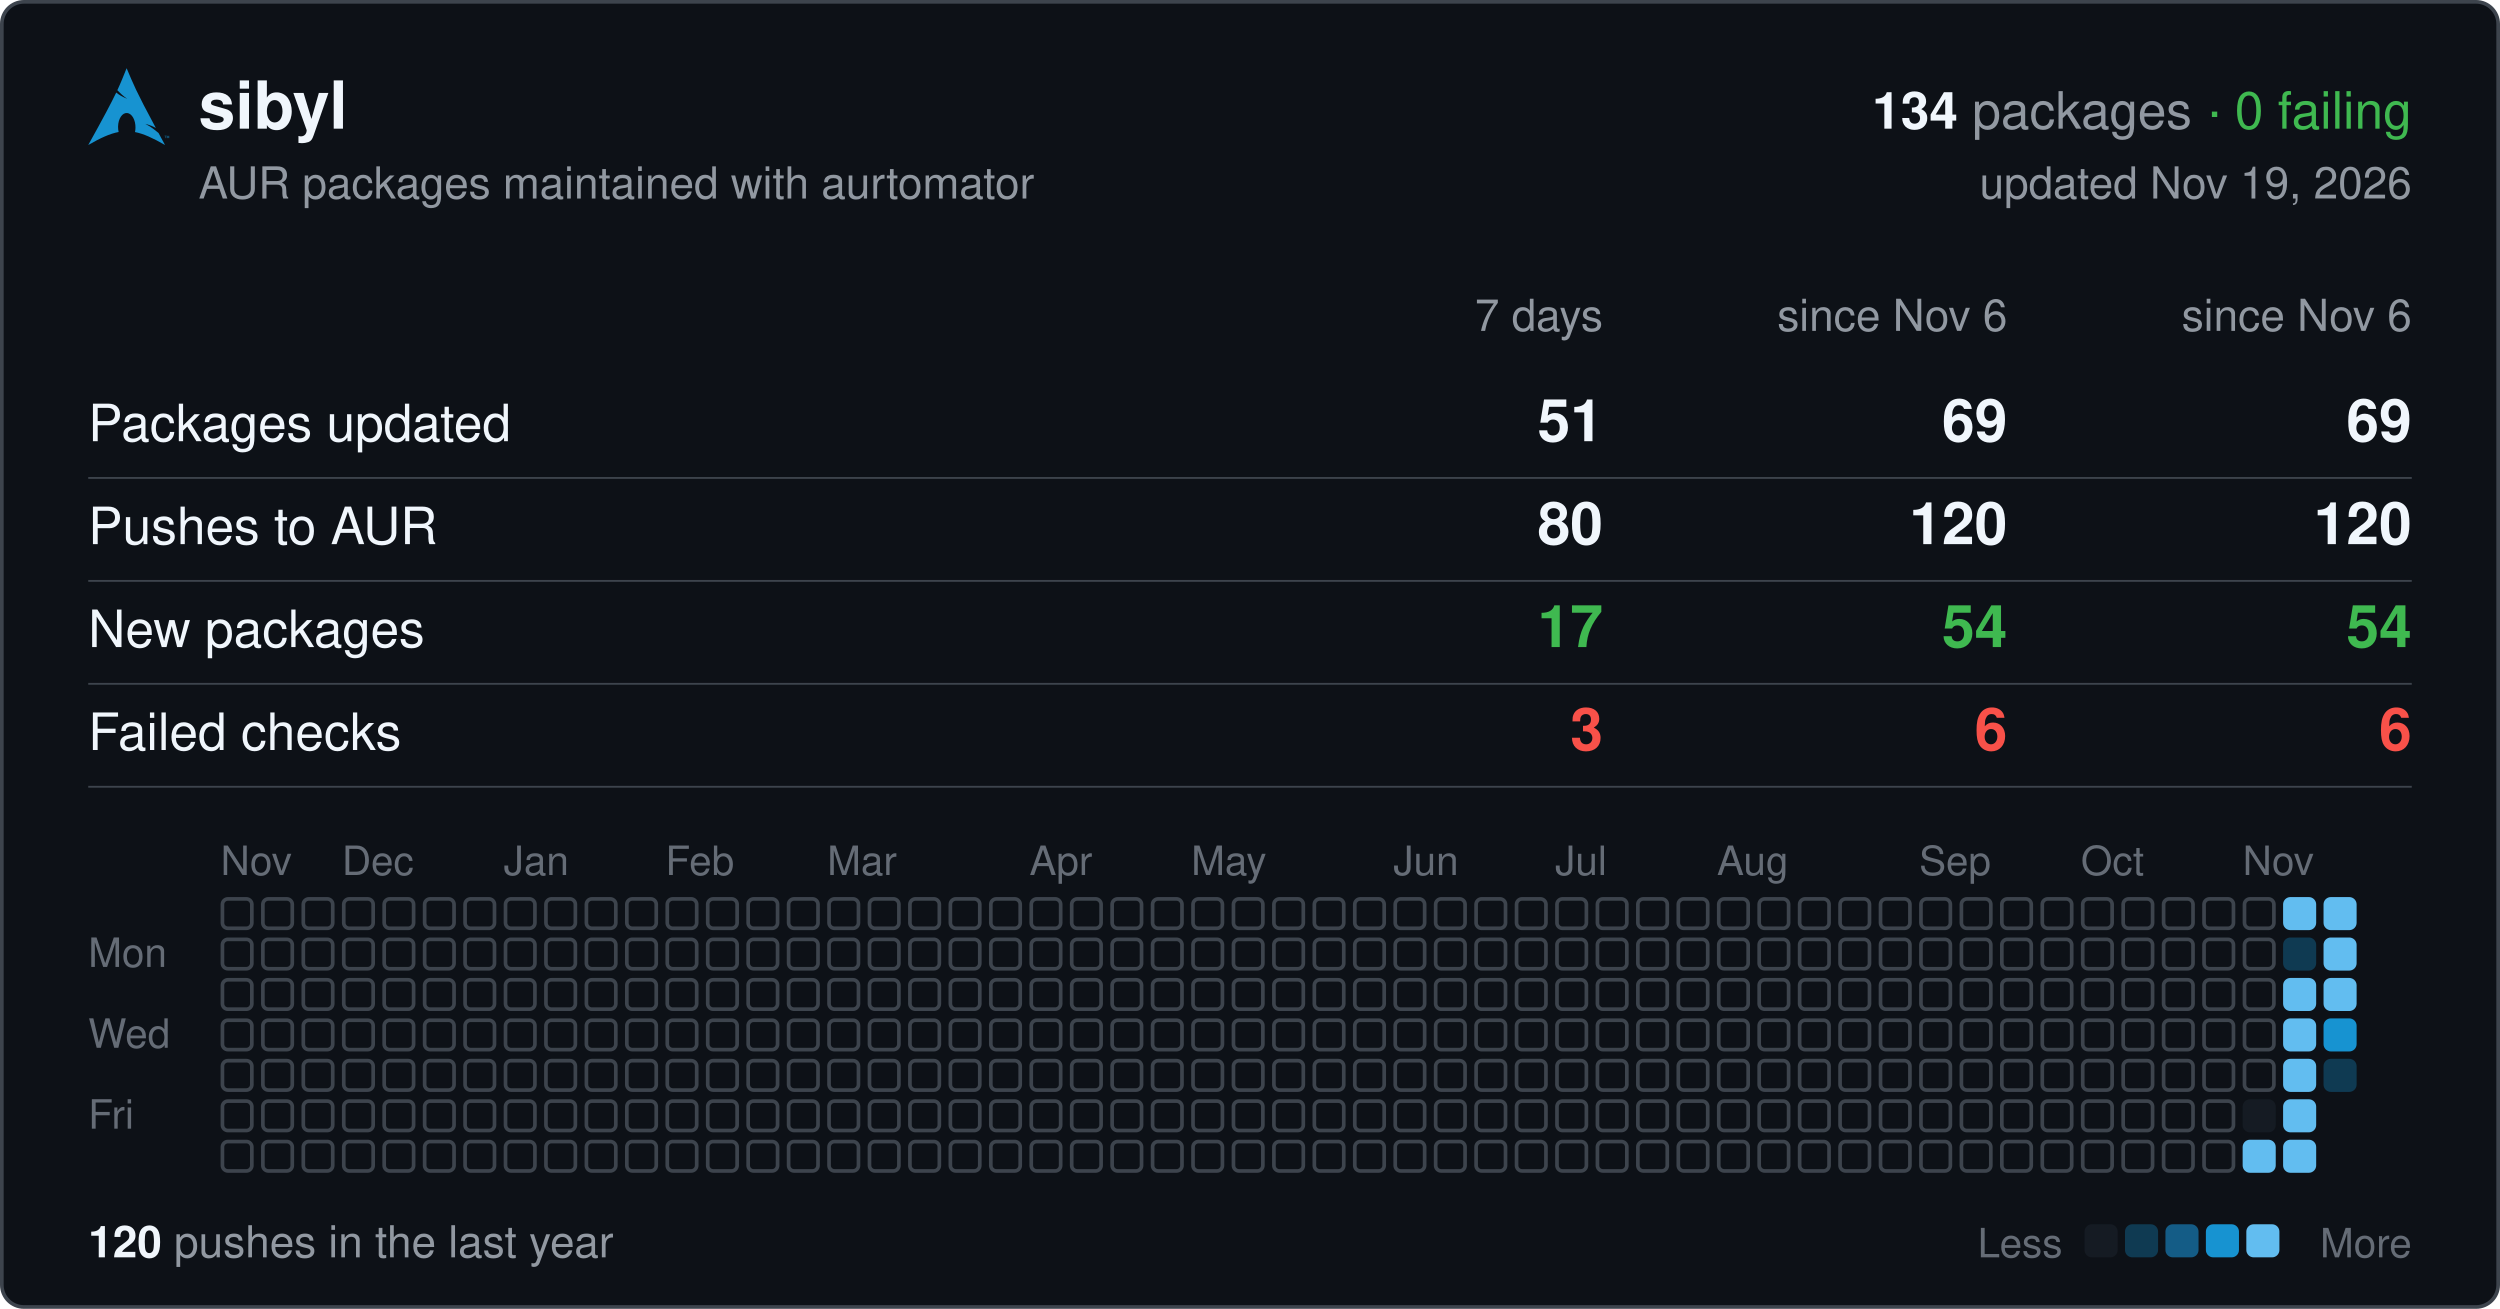
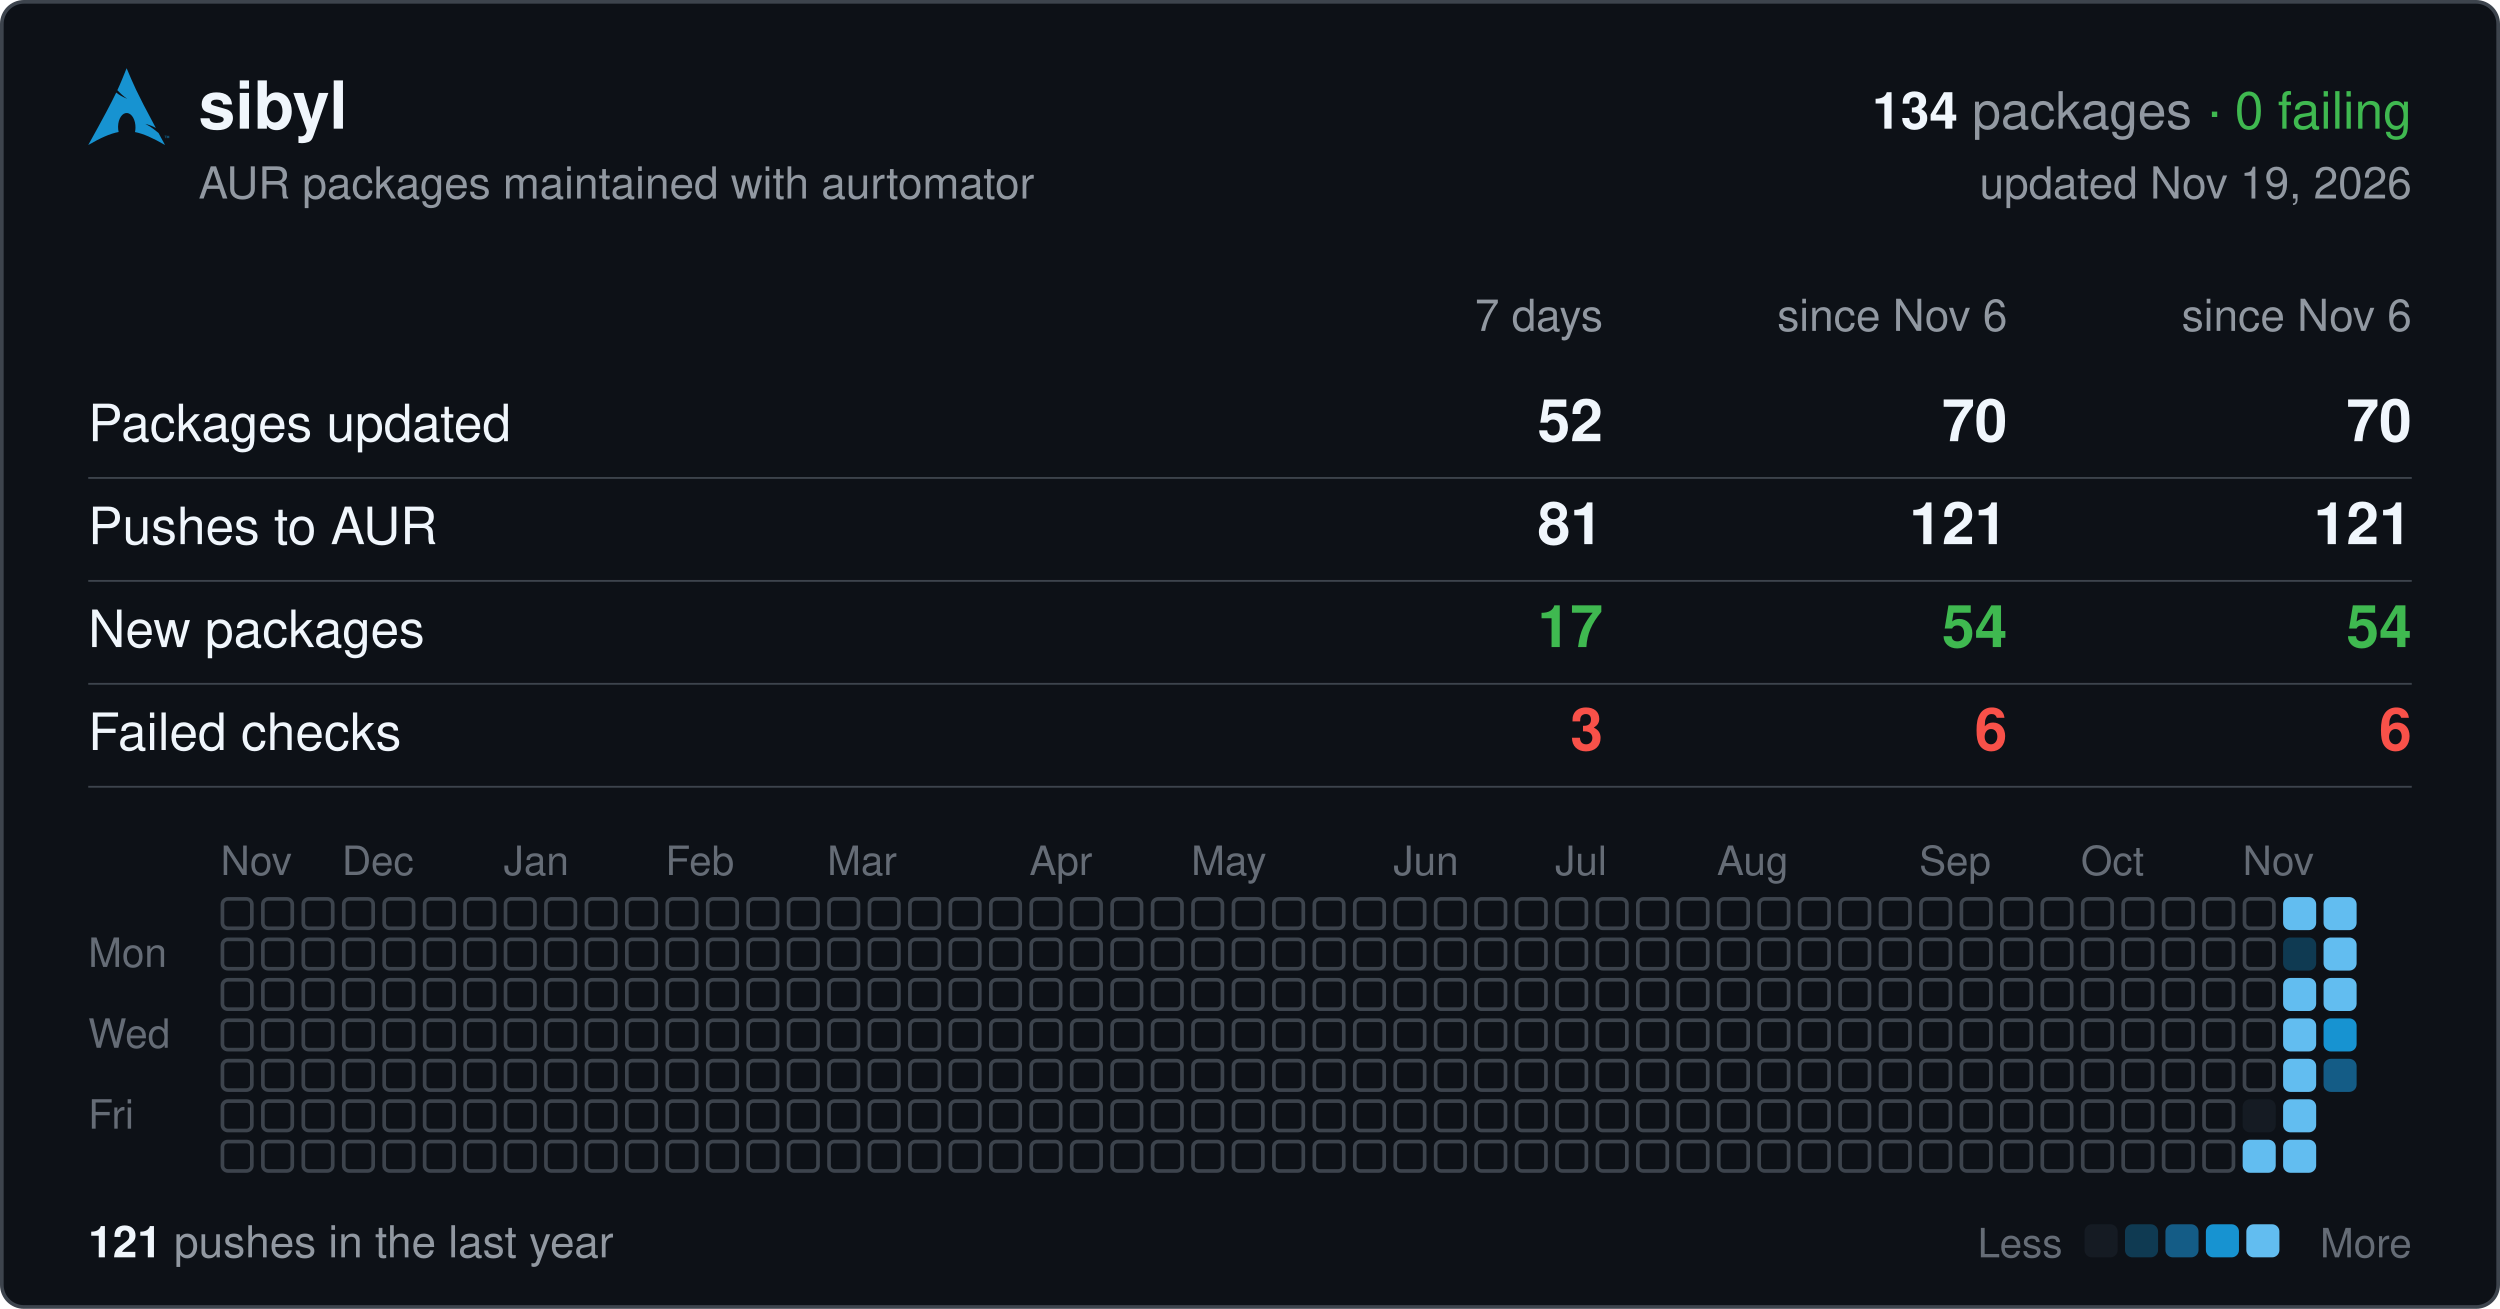
<svg xmlns="http://www.w3.org/2000/svg" width="680" height="356" viewBox="0 0 680 356" font-family="-apple-system,BlinkMacSystemFont,'Segoe UI',Helvetica,Arial,sans-serif">
  <rect x="0.5" y="0.5" width="679" height="355" rx="6" fill="#0d1117" stroke="#3d444d" />
  <svg x="24" y="18" width="22" height="22" viewBox="0 0 24 24">
    <path fill="#1793d1" d="M11.39.605C10.376 3.092 9.764 4.72 8.635 7.132c.693.734 1.543 1.589 2.923 2.554-1.484-.61-2.496-1.224-3.252-1.86C6.86 10.842 4.596 15.138 0 23.395c3.612-2.085 6.412-3.37 9.021-3.862a6.61 6.61 0 01-.171-1.547l.003-.115c.058-2.315 1.261-4.095 2.687-3.973 1.426.12 2.534 2.096 2.478 4.409a6.52 6.52 0 01-.146 1.243c2.58.505 5.352 1.787 8.914 3.844-.702-1.293-1.33-2.459-1.929-3.57-.943-.73-1.926-1.682-3.933-2.713 1.38.359 2.367.772 3.137 1.234-6.09-11.334-6.582-12.84-8.67-17.74zM22.898 21.36v-.623h-.234v-.084h.562v.084h-.234v.623h.331v-.707h.142l.167.5.034.107a2.26 2.26 0 01.038-.114l.17-.493H24v.707h-.091v-.593l-.206.593h-.084l-.205-.602v.602h-.091" />
  </svg>
  <text x="54" y="35" font-size="18" font-weight="600" fill="#f0f6fc">sibyl</text>
  <text x="656" y="35" font-size="14" text-anchor="end" fill="#9198a1">
    <tspan font-weight="600" fill="#f0f6fc">134</tspan> packages <tspan fill="#3fb950">· 0 failing</tspan>
  </text>
  <text x="54" y="54" font-size="12" fill="#9198a1">AUR packages maintained with aurtomator</text>
  <text x="656" y="54" font-size="12" text-anchor="end" fill="#9198a1">updated Nov 19, 2026</text>
  <text x="436" y="90" font-size="12" text-anchor="end" fill="#9198a1">7 days</text>
  <text x="546" y="90" font-size="12" text-anchor="end" fill="#9198a1">since Nov 6</text>
  <text x="656" y="90" font-size="12" text-anchor="end" fill="#9198a1">since Nov 6</text>
  <text x="24" y="120" font-size="14" fill="#f0f6fc">Packages updated</text>
-   <text x="436" y="120" font-size="16" font-weight="600" text-anchor="end" fill="#f0f6fc">51</text>
-   <text x="546" y="120" font-size="16" font-weight="600" text-anchor="end" fill="#f0f6fc">69</text>
-   <text x="656" y="120" font-size="16" font-weight="600" text-anchor="end" fill="#f0f6fc">69</text>
+   <text x="436" y="120" font-size="16" font-weight="600" text-anchor="end" fill="#f0f6fc">52</text>
+   <text x="546" y="120" font-size="16" font-weight="600" text-anchor="end" fill="#f0f6fc">70</text>
+   <text x="656" y="120" font-size="16" font-weight="600" text-anchor="end" fill="#f0f6fc">70</text>
  <line x1="24" x2="656" y1="130" y2="130" stroke="#3d444d" stroke-width="0.5" />
  <text x="24" y="148" font-size="14" fill="#f0f6fc">Pushes to AUR</text>
-   <text x="436" y="148" font-size="16" font-weight="600" text-anchor="end" fill="#f0f6fc">80</text>
-   <text x="546" y="148" font-size="16" font-weight="600" text-anchor="end" fill="#f0f6fc">120</text>
-   <text x="656" y="148" font-size="16" font-weight="600" text-anchor="end" fill="#f0f6fc">120</text>
+   <text x="436" y="148" font-size="16" font-weight="600" text-anchor="end" fill="#f0f6fc">81</text>
+   <text x="546" y="148" font-size="16" font-weight="600" text-anchor="end" fill="#f0f6fc">121</text>
+   <text x="656" y="148" font-size="16" font-weight="600" text-anchor="end" fill="#f0f6fc">121</text>
  <line x1="24" x2="656" y1="158" y2="158" stroke="#3d444d" stroke-width="0.5" />
  <text x="24" y="176" font-size="14" fill="#f0f6fc">New packages</text>
  <text x="436" y="176" font-size="16" font-weight="600" text-anchor="end" fill="#3fb950">17</text>
  <text x="546" y="176" font-size="16" font-weight="600" text-anchor="end" fill="#3fb950">54</text>
  <text x="656" y="176" font-size="16" font-weight="600" text-anchor="end" fill="#3fb950">54</text>
  <line x1="24" x2="656" y1="186" y2="186" stroke="#3d444d" stroke-width="0.5" />
  <text x="24" y="204" font-size="14" fill="#f0f6fc">Failed checks</text>
  <text x="436" y="204" font-size="16" font-weight="600" text-anchor="end" fill="#f85149">3</text>
  <text x="546" y="204" font-size="16" font-weight="600" text-anchor="end" fill="#f85149">6</text>
  <text x="656" y="204" font-size="16" font-weight="600" text-anchor="end" fill="#f85149">6</text>
  <line x1="24" x2="656" y1="214" y2="214" stroke="#3d444d" stroke-width="0.5" />
  <text x="60" y="238" font-size="11" fill="#656c76">Nov</text>
  <text x="93" y="238" font-size="11" fill="#656c76">Dec</text>
  <text x="137" y="238" font-size="11" fill="#656c76">Jan</text>
  <text x="181" y="238" font-size="11" fill="#656c76">Feb</text>
  <text x="225" y="238" font-size="11" fill="#656c76">Mar</text>
  <text x="280" y="238" font-size="11" fill="#656c76">Apr</text>
  <text x="324" y="238" font-size="11" fill="#656c76">May</text>
  <text x="379" y="238" font-size="11" fill="#656c76">Jun</text>
  <text x="423" y="238" font-size="11" fill="#656c76">Jul</text>
  <text x="467" y="238" font-size="11" fill="#656c76">Aug</text>
  <text x="522" y="238" font-size="11" fill="#656c76">Sep</text>
  <text x="566" y="238" font-size="11" fill="#656c76">Oct</text>
  <text x="610" y="238" font-size="11" fill="#656c76">Nov</text>
  <text x="24" y="263" font-size="11" fill="#656c76">Mon</text>
  <text x="24" y="285" font-size="11" fill="#656c76">Wed</text>
  <text x="24" y="307" font-size="11" fill="#656c76">Fri</text>
  <g fill="none" stroke="#3d444d">
    <rect x="60.5" y="244.5" width="8" height="8" rx="1.5" />
    <rect x="60.5" y="255.5" width="8" height="8" rx="1.5" />
    <rect x="60.5" y="266.5" width="8" height="8" rx="1.5" />
    <rect x="60.5" y="277.5" width="8" height="8" rx="1.5" />
    <rect x="60.5" y="288.5" width="8" height="8" rx="1.5" />
    <rect x="60.5" y="299.5" width="8" height="8" rx="1.5" />
    <rect x="60.5" y="310.5" width="8" height="8" rx="1.5" />
    <rect x="71.5" y="244.5" width="8" height="8" rx="1.5" />
    <rect x="71.5" y="255.5" width="8" height="8" rx="1.5" />
    <rect x="71.5" y="266.5" width="8" height="8" rx="1.5" />
    <rect x="71.5" y="277.5" width="8" height="8" rx="1.5" />
    <rect x="71.5" y="288.5" width="8" height="8" rx="1.5" />
    <rect x="71.5" y="299.5" width="8" height="8" rx="1.5" />
    <rect x="71.5" y="310.5" width="8" height="8" rx="1.5" />
    <rect x="82.5" y="244.5" width="8" height="8" rx="1.5" />
    <rect x="82.5" y="255.5" width="8" height="8" rx="1.5" />
    <rect x="82.5" y="266.5" width="8" height="8" rx="1.5" />
    <rect x="82.5" y="277.5" width="8" height="8" rx="1.5" />
    <rect x="82.5" y="288.5" width="8" height="8" rx="1.5" />
    <rect x="82.5" y="299.5" width="8" height="8" rx="1.5" />
    <rect x="82.5" y="310.5" width="8" height="8" rx="1.5" />
    <rect x="93.5" y="244.5" width="8" height="8" rx="1.5" />
    <rect x="93.5" y="255.5" width="8" height="8" rx="1.5" />
    <rect x="93.5" y="266.5" width="8" height="8" rx="1.5" />
    <rect x="93.5" y="277.5" width="8" height="8" rx="1.5" />
    <rect x="93.5" y="288.5" width="8" height="8" rx="1.5" />
    <rect x="93.5" y="299.5" width="8" height="8" rx="1.5" />
    <rect x="93.5" y="310.5" width="8" height="8" rx="1.5" />
    <rect x="104.5" y="244.5" width="8" height="8" rx="1.5" />
    <rect x="104.5" y="255.5" width="8" height="8" rx="1.5" />
    <rect x="104.5" y="266.5" width="8" height="8" rx="1.5" />
    <rect x="104.5" y="277.5" width="8" height="8" rx="1.5" />
    <rect x="104.5" y="288.5" width="8" height="8" rx="1.5" />
    <rect x="104.5" y="299.5" width="8" height="8" rx="1.5" />
    <rect x="104.5" y="310.5" width="8" height="8" rx="1.5" />
    <rect x="115.5" y="244.5" width="8" height="8" rx="1.5" />
    <rect x="115.5" y="255.5" width="8" height="8" rx="1.5" />
    <rect x="115.5" y="266.5" width="8" height="8" rx="1.5" />
    <rect x="115.5" y="277.5" width="8" height="8" rx="1.5" />
    <rect x="115.5" y="288.5" width="8" height="8" rx="1.5" />
    <rect x="115.5" y="299.5" width="8" height="8" rx="1.5" />
    <rect x="115.5" y="310.5" width="8" height="8" rx="1.5" />
    <rect x="126.5" y="244.5" width="8" height="8" rx="1.5" />
    <rect x="126.5" y="255.5" width="8" height="8" rx="1.5" />
    <rect x="126.5" y="266.5" width="8" height="8" rx="1.5" />
    <rect x="126.5" y="277.5" width="8" height="8" rx="1.5" />
    <rect x="126.5" y="288.5" width="8" height="8" rx="1.5" />
    <rect x="126.5" y="299.5" width="8" height="8" rx="1.5" />
    <rect x="126.5" y="310.5" width="8" height="8" rx="1.5" />
    <rect x="137.5" y="244.5" width="8" height="8" rx="1.5" />
    <rect x="137.5" y="255.5" width="8" height="8" rx="1.5" />
    <rect x="137.5" y="266.5" width="8" height="8" rx="1.5" />
    <rect x="137.5" y="277.5" width="8" height="8" rx="1.5" />
    <rect x="137.5" y="288.5" width="8" height="8" rx="1.5" />
    <rect x="137.5" y="299.5" width="8" height="8" rx="1.5" />
    <rect x="137.5" y="310.5" width="8" height="8" rx="1.5" />
    <rect x="148.5" y="244.5" width="8" height="8" rx="1.5" />
    <rect x="148.5" y="255.5" width="8" height="8" rx="1.5" />
    <rect x="148.5" y="266.5" width="8" height="8" rx="1.5" />
    <rect x="148.5" y="277.5" width="8" height="8" rx="1.5" />
    <rect x="148.5" y="288.5" width="8" height="8" rx="1.5" />
    <rect x="148.5" y="299.5" width="8" height="8" rx="1.5" />
    <rect x="148.5" y="310.5" width="8" height="8" rx="1.5" />
    <rect x="159.5" y="244.5" width="8" height="8" rx="1.5" />
    <rect x="159.5" y="255.5" width="8" height="8" rx="1.5" />
    <rect x="159.5" y="266.5" width="8" height="8" rx="1.5" />
    <rect x="159.5" y="277.5" width="8" height="8" rx="1.5" />
    <rect x="159.5" y="288.5" width="8" height="8" rx="1.5" />
    <rect x="159.5" y="299.5" width="8" height="8" rx="1.5" />
    <rect x="159.5" y="310.5" width="8" height="8" rx="1.5" />
    <rect x="170.5" y="244.5" width="8" height="8" rx="1.5" />
    <rect x="170.5" y="255.5" width="8" height="8" rx="1.5" />
    <rect x="170.5" y="266.5" width="8" height="8" rx="1.5" />
    <rect x="170.5" y="277.5" width="8" height="8" rx="1.5" />
    <rect x="170.5" y="288.5" width="8" height="8" rx="1.5" />
    <rect x="170.5" y="299.5" width="8" height="8" rx="1.5" />
    <rect x="170.5" y="310.5" width="8" height="8" rx="1.5" />
    <rect x="181.5" y="244.5" width="8" height="8" rx="1.5" />
    <rect x="181.5" y="255.5" width="8" height="8" rx="1.5" />
    <rect x="181.5" y="266.5" width="8" height="8" rx="1.5" />
    <rect x="181.5" y="277.5" width="8" height="8" rx="1.5" />
    <rect x="181.5" y="288.5" width="8" height="8" rx="1.5" />
    <rect x="181.5" y="299.5" width="8" height="8" rx="1.5" />
    <rect x="181.5" y="310.5" width="8" height="8" rx="1.5" />
    <rect x="192.5" y="244.5" width="8" height="8" rx="1.5" />
    <rect x="192.5" y="255.5" width="8" height="8" rx="1.5" />
    <rect x="192.5" y="266.5" width="8" height="8" rx="1.5" />
    <rect x="192.5" y="277.5" width="8" height="8" rx="1.5" />
    <rect x="192.5" y="288.5" width="8" height="8" rx="1.5" />
    <rect x="192.5" y="299.5" width="8" height="8" rx="1.5" />
    <rect x="192.5" y="310.5" width="8" height="8" rx="1.5" />
    <rect x="203.5" y="244.5" width="8" height="8" rx="1.5" />
    <rect x="203.5" y="255.5" width="8" height="8" rx="1.5" />
    <rect x="203.5" y="266.5" width="8" height="8" rx="1.5" />
    <rect x="203.5" y="277.5" width="8" height="8" rx="1.5" />
    <rect x="203.5" y="288.5" width="8" height="8" rx="1.5" />
    <rect x="203.5" y="299.5" width="8" height="8" rx="1.5" />
    <rect x="203.5" y="310.5" width="8" height="8" rx="1.5" />
    <rect x="214.5" y="244.5" width="8" height="8" rx="1.5" />
    <rect x="214.5" y="255.5" width="8" height="8" rx="1.5" />
    <rect x="214.5" y="266.5" width="8" height="8" rx="1.5" />
    <rect x="214.5" y="277.5" width="8" height="8" rx="1.5" />
    <rect x="214.5" y="288.5" width="8" height="8" rx="1.5" />
    <rect x="214.5" y="299.5" width="8" height="8" rx="1.5" />
    <rect x="214.5" y="310.5" width="8" height="8" rx="1.5" />
    <rect x="225.5" y="244.5" width="8" height="8" rx="1.5" />
    <rect x="225.5" y="255.5" width="8" height="8" rx="1.5" />
    <rect x="225.5" y="266.5" width="8" height="8" rx="1.5" />
    <rect x="225.5" y="277.5" width="8" height="8" rx="1.5" />
    <rect x="225.5" y="288.5" width="8" height="8" rx="1.5" />
    <rect x="225.5" y="299.5" width="8" height="8" rx="1.5" />
    <rect x="225.5" y="310.5" width="8" height="8" rx="1.5" />
    <rect x="236.5" y="244.5" width="8" height="8" rx="1.5" />
    <rect x="236.5" y="255.5" width="8" height="8" rx="1.5" />
    <rect x="236.5" y="266.5" width="8" height="8" rx="1.5" />
    <rect x="236.5" y="277.5" width="8" height="8" rx="1.5" />
    <rect x="236.5" y="288.5" width="8" height="8" rx="1.5" />
    <rect x="236.5" y="299.5" width="8" height="8" rx="1.5" />
    <rect x="236.5" y="310.5" width="8" height="8" rx="1.5" />
    <rect x="247.5" y="244.5" width="8" height="8" rx="1.5" />
    <rect x="247.5" y="255.5" width="8" height="8" rx="1.5" />
    <rect x="247.5" y="266.5" width="8" height="8" rx="1.5" />
    <rect x="247.5" y="277.5" width="8" height="8" rx="1.5" />
    <rect x="247.5" y="288.5" width="8" height="8" rx="1.5" />
    <rect x="247.5" y="299.5" width="8" height="8" rx="1.5" />
    <rect x="247.5" y="310.5" width="8" height="8" rx="1.5" />
    <rect x="258.5" y="244.5" width="8" height="8" rx="1.5" />
    <rect x="258.5" y="255.5" width="8" height="8" rx="1.5" />
    <rect x="258.5" y="266.5" width="8" height="8" rx="1.5" />
    <rect x="258.5" y="277.5" width="8" height="8" rx="1.5" />
    <rect x="258.5" y="288.5" width="8" height="8" rx="1.5" />
    <rect x="258.5" y="299.5" width="8" height="8" rx="1.5" />
    <rect x="258.5" y="310.5" width="8" height="8" rx="1.5" />
    <rect x="269.5" y="244.5" width="8" height="8" rx="1.5" />
    <rect x="269.5" y="255.5" width="8" height="8" rx="1.5" />
    <rect x="269.5" y="266.5" width="8" height="8" rx="1.5" />
    <rect x="269.5" y="277.5" width="8" height="8" rx="1.5" />
    <rect x="269.5" y="288.5" width="8" height="8" rx="1.5" />
    <rect x="269.5" y="299.5" width="8" height="8" rx="1.5" />
    <rect x="269.5" y="310.5" width="8" height="8" rx="1.5" />
    <rect x="280.5" y="244.5" width="8" height="8" rx="1.5" />
    <rect x="280.5" y="255.5" width="8" height="8" rx="1.5" />
    <rect x="280.5" y="266.5" width="8" height="8" rx="1.5" />
    <rect x="280.5" y="277.5" width="8" height="8" rx="1.5" />
    <rect x="280.5" y="288.5" width="8" height="8" rx="1.5" />
    <rect x="280.5" y="299.5" width="8" height="8" rx="1.5" />
    <rect x="280.5" y="310.5" width="8" height="8" rx="1.5" />
    <rect x="291.5" y="244.5" width="8" height="8" rx="1.5" />
    <rect x="291.5" y="255.5" width="8" height="8" rx="1.5" />
    <rect x="291.5" y="266.5" width="8" height="8" rx="1.5" />
    <rect x="291.5" y="277.5" width="8" height="8" rx="1.5" />
    <rect x="291.5" y="288.5" width="8" height="8" rx="1.5" />
    <rect x="291.5" y="299.5" width="8" height="8" rx="1.5" />
    <rect x="291.5" y="310.5" width="8" height="8" rx="1.5" />
    <rect x="302.5" y="244.5" width="8" height="8" rx="1.5" />
    <rect x="302.5" y="255.5" width="8" height="8" rx="1.5" />
    <rect x="302.5" y="266.5" width="8" height="8" rx="1.5" />
    <rect x="302.5" y="277.5" width="8" height="8" rx="1.5" />
    <rect x="302.5" y="288.5" width="8" height="8" rx="1.5" />
    <rect x="302.5" y="299.5" width="8" height="8" rx="1.5" />
    <rect x="302.5" y="310.5" width="8" height="8" rx="1.5" />
    <rect x="313.5" y="244.5" width="8" height="8" rx="1.5" />
    <rect x="313.5" y="255.5" width="8" height="8" rx="1.5" />
    <rect x="313.5" y="266.5" width="8" height="8" rx="1.5" />
    <rect x="313.5" y="277.5" width="8" height="8" rx="1.5" />
    <rect x="313.5" y="288.5" width="8" height="8" rx="1.5" />
    <rect x="313.5" y="299.5" width="8" height="8" rx="1.5" />
    <rect x="313.5" y="310.5" width="8" height="8" rx="1.5" />
    <rect x="324.5" y="244.5" width="8" height="8" rx="1.5" />
    <rect x="324.5" y="255.5" width="8" height="8" rx="1.5" />
    <rect x="324.5" y="266.5" width="8" height="8" rx="1.5" />
    <rect x="324.5" y="277.5" width="8" height="8" rx="1.5" />
    <rect x="324.5" y="288.5" width="8" height="8" rx="1.5" />
    <rect x="324.5" y="299.5" width="8" height="8" rx="1.5" />
    <rect x="324.5" y="310.5" width="8" height="8" rx="1.5" />
    <rect x="335.5" y="244.5" width="8" height="8" rx="1.5" />
    <rect x="335.5" y="255.5" width="8" height="8" rx="1.5" />
    <rect x="335.5" y="266.5" width="8" height="8" rx="1.5" />
    <rect x="335.5" y="277.5" width="8" height="8" rx="1.5" />
    <rect x="335.5" y="288.5" width="8" height="8" rx="1.5" />
    <rect x="335.5" y="299.5" width="8" height="8" rx="1.5" />
    <rect x="335.5" y="310.5" width="8" height="8" rx="1.5" />
    <rect x="346.5" y="244.5" width="8" height="8" rx="1.5" />
    <rect x="346.5" y="255.5" width="8" height="8" rx="1.5" />
    <rect x="346.5" y="266.5" width="8" height="8" rx="1.5" />
    <rect x="346.5" y="277.5" width="8" height="8" rx="1.5" />
    <rect x="346.5" y="288.5" width="8" height="8" rx="1.5" />
    <rect x="346.5" y="299.5" width="8" height="8" rx="1.5" />
    <rect x="346.5" y="310.5" width="8" height="8" rx="1.5" />
    <rect x="357.5" y="244.5" width="8" height="8" rx="1.5" />
    <rect x="357.5" y="255.5" width="8" height="8" rx="1.5" />
    <rect x="357.5" y="266.5" width="8" height="8" rx="1.5" />
    <rect x="357.5" y="277.5" width="8" height="8" rx="1.5" />
    <rect x="357.5" y="288.5" width="8" height="8" rx="1.5" />
    <rect x="357.5" y="299.5" width="8" height="8" rx="1.5" />
    <rect x="357.5" y="310.5" width="8" height="8" rx="1.5" />
    <rect x="368.5" y="244.5" width="8" height="8" rx="1.5" />
    <rect x="368.5" y="255.5" width="8" height="8" rx="1.5" />
    <rect x="368.5" y="266.5" width="8" height="8" rx="1.5" />
    <rect x="368.5" y="277.5" width="8" height="8" rx="1.5" />
    <rect x="368.5" y="288.5" width="8" height="8" rx="1.5" />
    <rect x="368.5" y="299.5" width="8" height="8" rx="1.5" />
    <rect x="368.5" y="310.5" width="8" height="8" rx="1.5" />
    <rect x="379.5" y="244.5" width="8" height="8" rx="1.5" />
    <rect x="379.5" y="255.5" width="8" height="8" rx="1.5" />
    <rect x="379.5" y="266.5" width="8" height="8" rx="1.5" />
    <rect x="379.5" y="277.5" width="8" height="8" rx="1.5" />
    <rect x="379.5" y="288.5" width="8" height="8" rx="1.5" />
    <rect x="379.5" y="299.5" width="8" height="8" rx="1.5" />
    <rect x="379.5" y="310.5" width="8" height="8" rx="1.5" />
    <rect x="390.5" y="244.5" width="8" height="8" rx="1.5" />
    <rect x="390.5" y="255.5" width="8" height="8" rx="1.5" />
    <rect x="390.5" y="266.5" width="8" height="8" rx="1.5" />
    <rect x="390.5" y="277.5" width="8" height="8" rx="1.5" />
    <rect x="390.5" y="288.5" width="8" height="8" rx="1.5" />
    <rect x="390.5" y="299.5" width="8" height="8" rx="1.5" />
    <rect x="390.5" y="310.5" width="8" height="8" rx="1.5" />
    <rect x="401.5" y="244.5" width="8" height="8" rx="1.5" />
    <rect x="401.5" y="255.5" width="8" height="8" rx="1.5" />
    <rect x="401.5" y="266.5" width="8" height="8" rx="1.5" />
    <rect x="401.5" y="277.5" width="8" height="8" rx="1.5" />
    <rect x="401.5" y="288.5" width="8" height="8" rx="1.5" />
    <rect x="401.5" y="299.5" width="8" height="8" rx="1.5" />
    <rect x="401.5" y="310.5" width="8" height="8" rx="1.5" />
    <rect x="412.5" y="244.5" width="8" height="8" rx="1.5" />
    <rect x="412.5" y="255.5" width="8" height="8" rx="1.5" />
    <rect x="412.5" y="266.5" width="8" height="8" rx="1.5" />
    <rect x="412.5" y="277.5" width="8" height="8" rx="1.5" />
    <rect x="412.5" y="288.5" width="8" height="8" rx="1.5" />
    <rect x="412.5" y="299.5" width="8" height="8" rx="1.5" />
    <rect x="412.5" y="310.5" width="8" height="8" rx="1.5" />
    <rect x="423.5" y="244.5" width="8" height="8" rx="1.5" />
    <rect x="423.5" y="255.5" width="8" height="8" rx="1.5" />
    <rect x="423.5" y="266.5" width="8" height="8" rx="1.5" />
    <rect x="423.5" y="277.5" width="8" height="8" rx="1.5" />
    <rect x="423.5" y="288.5" width="8" height="8" rx="1.5" />
    <rect x="423.5" y="299.5" width="8" height="8" rx="1.5" />
    <rect x="423.5" y="310.5" width="8" height="8" rx="1.5" />
    <rect x="434.5" y="244.5" width="8" height="8" rx="1.5" />
    <rect x="434.5" y="255.5" width="8" height="8" rx="1.5" />
    <rect x="434.5" y="266.5" width="8" height="8" rx="1.5" />
    <rect x="434.5" y="277.5" width="8" height="8" rx="1.5" />
    <rect x="434.5" y="288.5" width="8" height="8" rx="1.5" />
    <rect x="434.5" y="299.5" width="8" height="8" rx="1.5" />
    <rect x="434.5" y="310.5" width="8" height="8" rx="1.5" />
    <rect x="445.5" y="244.5" width="8" height="8" rx="1.5" />
    <rect x="445.5" y="255.5" width="8" height="8" rx="1.5" />
    <rect x="445.5" y="266.5" width="8" height="8" rx="1.5" />
    <rect x="445.5" y="277.5" width="8" height="8" rx="1.5" />
    <rect x="445.5" y="288.5" width="8" height="8" rx="1.5" />
    <rect x="445.5" y="299.5" width="8" height="8" rx="1.5" />
    <rect x="445.5" y="310.5" width="8" height="8" rx="1.5" />
    <rect x="456.5" y="244.5" width="8" height="8" rx="1.5" />
    <rect x="456.5" y="255.5" width="8" height="8" rx="1.5" />
    <rect x="456.5" y="266.5" width="8" height="8" rx="1.5" />
    <rect x="456.5" y="277.5" width="8" height="8" rx="1.5" />
    <rect x="456.5" y="288.5" width="8" height="8" rx="1.5" />
    <rect x="456.5" y="299.5" width="8" height="8" rx="1.5" />
    <rect x="456.5" y="310.5" width="8" height="8" rx="1.5" />
    <rect x="467.5" y="244.5" width="8" height="8" rx="1.5" />
    <rect x="467.5" y="255.5" width="8" height="8" rx="1.5" />
    <rect x="467.5" y="266.5" width="8" height="8" rx="1.5" />
    <rect x="467.5" y="277.5" width="8" height="8" rx="1.5" />
    <rect x="467.5" y="288.5" width="8" height="8" rx="1.5" />
    <rect x="467.5" y="299.5" width="8" height="8" rx="1.5" />
    <rect x="467.5" y="310.5" width="8" height="8" rx="1.5" />
    <rect x="478.5" y="244.5" width="8" height="8" rx="1.5" />
    <rect x="478.5" y="255.5" width="8" height="8" rx="1.5" />
    <rect x="478.5" y="266.5" width="8" height="8" rx="1.5" />
    <rect x="478.5" y="277.5" width="8" height="8" rx="1.5" />
    <rect x="478.5" y="288.5" width="8" height="8" rx="1.5" />
    <rect x="478.5" y="299.5" width="8" height="8" rx="1.5" />
    <rect x="478.5" y="310.5" width="8" height="8" rx="1.5" />
    <rect x="489.5" y="244.5" width="8" height="8" rx="1.5" />
    <rect x="489.5" y="255.5" width="8" height="8" rx="1.5" />
    <rect x="489.5" y="266.5" width="8" height="8" rx="1.5" />
    <rect x="489.5" y="277.5" width="8" height="8" rx="1.5" />
    <rect x="489.5" y="288.5" width="8" height="8" rx="1.5" />
    <rect x="489.5" y="299.5" width="8" height="8" rx="1.5" />
    <rect x="489.5" y="310.5" width="8" height="8" rx="1.5" />
    <rect x="500.5" y="244.5" width="8" height="8" rx="1.5" />
    <rect x="500.5" y="255.5" width="8" height="8" rx="1.5" />
    <rect x="500.5" y="266.5" width="8" height="8" rx="1.5" />
    <rect x="500.5" y="277.5" width="8" height="8" rx="1.5" />
    <rect x="500.5" y="288.5" width="8" height="8" rx="1.5" />
    <rect x="500.5" y="299.5" width="8" height="8" rx="1.5" />
    <rect x="500.5" y="310.5" width="8" height="8" rx="1.5" />
    <rect x="511.5" y="244.5" width="8" height="8" rx="1.5" />
    <rect x="511.5" y="255.5" width="8" height="8" rx="1.5" />
    <rect x="511.5" y="266.5" width="8" height="8" rx="1.5" />
    <rect x="511.5" y="277.5" width="8" height="8" rx="1.5" />
    <rect x="511.5" y="288.5" width="8" height="8" rx="1.5" />
    <rect x="511.5" y="299.5" width="8" height="8" rx="1.5" />
    <rect x="511.5" y="310.5" width="8" height="8" rx="1.5" />
    <rect x="522.5" y="244.5" width="8" height="8" rx="1.5" />
    <rect x="522.5" y="255.5" width="8" height="8" rx="1.5" />
    <rect x="522.5" y="266.5" width="8" height="8" rx="1.5" />
    <rect x="522.5" y="277.5" width="8" height="8" rx="1.5" />
    <rect x="522.5" y="288.5" width="8" height="8" rx="1.5" />
    <rect x="522.5" y="299.5" width="8" height="8" rx="1.5" />
    <rect x="522.5" y="310.5" width="8" height="8" rx="1.5" />
    <rect x="533.5" y="244.5" width="8" height="8" rx="1.5" />
    <rect x="533.5" y="255.5" width="8" height="8" rx="1.5" />
    <rect x="533.5" y="266.5" width="8" height="8" rx="1.5" />
    <rect x="533.5" y="277.5" width="8" height="8" rx="1.5" />
    <rect x="533.5" y="288.5" width="8" height="8" rx="1.5" />
    <rect x="533.5" y="299.5" width="8" height="8" rx="1.5" />
    <rect x="533.5" y="310.5" width="8" height="8" rx="1.5" />
    <rect x="544.5" y="244.5" width="8" height="8" rx="1.5" />
    <rect x="544.5" y="255.5" width="8" height="8" rx="1.5" />
    <rect x="544.5" y="266.5" width="8" height="8" rx="1.5" />
    <rect x="544.5" y="277.5" width="8" height="8" rx="1.5" />
    <rect x="544.5" y="288.5" width="8" height="8" rx="1.5" />
    <rect x="544.5" y="299.5" width="8" height="8" rx="1.5" />
    <rect x="544.5" y="310.5" width="8" height="8" rx="1.5" />
    <rect x="555.5" y="244.5" width="8" height="8" rx="1.5" />
    <rect x="555.5" y="255.5" width="8" height="8" rx="1.5" />
    <rect x="555.5" y="266.5" width="8" height="8" rx="1.5" />
    <rect x="555.5" y="277.5" width="8" height="8" rx="1.5" />
    <rect x="555.5" y="288.5" width="8" height="8" rx="1.5" />
    <rect x="555.5" y="299.5" width="8" height="8" rx="1.5" />
    <rect x="555.5" y="310.5" width="8" height="8" rx="1.5" />
    <rect x="566.5" y="244.5" width="8" height="8" rx="1.5" />
    <rect x="566.5" y="255.5" width="8" height="8" rx="1.5" />
    <rect x="566.5" y="266.5" width="8" height="8" rx="1.5" />
    <rect x="566.5" y="277.5" width="8" height="8" rx="1.5" />
    <rect x="566.5" y="288.5" width="8" height="8" rx="1.5" />
    <rect x="566.5" y="299.5" width="8" height="8" rx="1.5" />
    <rect x="566.5" y="310.5" width="8" height="8" rx="1.5" />
    <rect x="577.5" y="244.5" width="8" height="8" rx="1.5" />
    <rect x="577.5" y="255.5" width="8" height="8" rx="1.5" />
    <rect x="577.5" y="266.5" width="8" height="8" rx="1.5" />
    <rect x="577.5" y="277.5" width="8" height="8" rx="1.5" />
    <rect x="577.5" y="288.5" width="8" height="8" rx="1.5" />
    <rect x="577.5" y="299.5" width="8" height="8" rx="1.5" />
    <rect x="577.5" y="310.5" width="8" height="8" rx="1.5" />
    <rect x="588.5" y="244.5" width="8" height="8" rx="1.5" />
    <rect x="588.5" y="255.5" width="8" height="8" rx="1.5" />
    <rect x="588.5" y="266.5" width="8" height="8" rx="1.5" />
    <rect x="588.5" y="277.5" width="8" height="8" rx="1.5" />
    <rect x="588.5" y="288.5" width="8" height="8" rx="1.5" />
    <rect x="588.5" y="299.5" width="8" height="8" rx="1.5" />
    <rect x="588.5" y="310.5" width="8" height="8" rx="1.5" />
    <rect x="599.5" y="244.5" width="8" height="8" rx="1.5" />
    <rect x="599.5" y="255.5" width="8" height="8" rx="1.5" />
    <rect x="599.5" y="266.5" width="8" height="8" rx="1.5" />
    <rect x="599.5" y="277.5" width="8" height="8" rx="1.5" />
    <rect x="599.5" y="288.5" width="8" height="8" rx="1.5" />
    <rect x="599.5" y="299.5" width="8" height="8" rx="1.5" />
    <rect x="599.5" y="310.5" width="8" height="8" rx="1.5" />
    <rect x="610.5" y="244.5" width="8" height="8" rx="1.5" />
    <rect x="610.5" y="255.5" width="8" height="8" rx="1.5" />
    <rect x="610.5" y="266.5" width="8" height="8" rx="1.5" />
    <rect x="610.5" y="277.5" width="8" height="8" rx="1.5" />
    <rect x="610.5" y="288.5" width="8" height="8" rx="1.5" />
  </g>
  <g fill="#151b23">
    <rect x="610" y="299" width="9" height="9" rx="2" />
  </g>
  <g fill="#0f3a52">
    <rect x="621" y="255" width="9" height="9" rx="2" />
+   </g>
+   <g fill="#145c86">
    <rect x="632" y="288" width="9" height="9" rx="2" />
  </g>
  <g fill="#1793d1">
    <rect x="632" y="277" width="9" height="9" rx="2" />
  </g>
  <g fill="#62bdf0">
    <rect x="610" y="310" width="9" height="9" rx="2" />
    <rect x="621" y="244" width="9" height="9" rx="2" />
    <rect x="621" y="266" width="9" height="9" rx="2" />
    <rect x="621" y="277" width="9" height="9" rx="2" />
    <rect x="621" y="288" width="9" height="9" rx="2" />
    <rect x="621" y="299" width="9" height="9" rx="2" />
    <rect x="621" y="310" width="9" height="9" rx="2" />
    <rect x="632" y="244" width="9" height="9" rx="2" />
    <rect x="632" y="255" width="9" height="9" rx="2" />
    <rect x="632" y="266" width="9" height="9" rx="2" />
  </g>
  <text x="24" y="342" font-size="12" fill="#9198a1">
-     <tspan font-weight="600" fill="#f0f6fc">120</tspan> pushes in the last year</text>
+     <tspan font-weight="600" fill="#f0f6fc">121</tspan> pushes in the last year</text>
  <text x="561" y="342" font-size="11" text-anchor="end" fill="#656c76">Less</text>
  <rect x="567" y="333" width="9" height="9" rx="2" fill="#151b23" />
  <rect x="578" y="333" width="9" height="9" rx="2" fill="#0f3a52" />
  <rect x="589" y="333" width="9" height="9" rx="2" fill="#145c86" />
  <rect x="600" y="333" width="9" height="9" rx="2" fill="#1793d1" />
  <rect x="611" y="333" width="9" height="9" rx="2" fill="#62bdf0" />
  <text x="656" y="342" font-size="11" text-anchor="end" fill="#656c76">More</text>
</svg>
